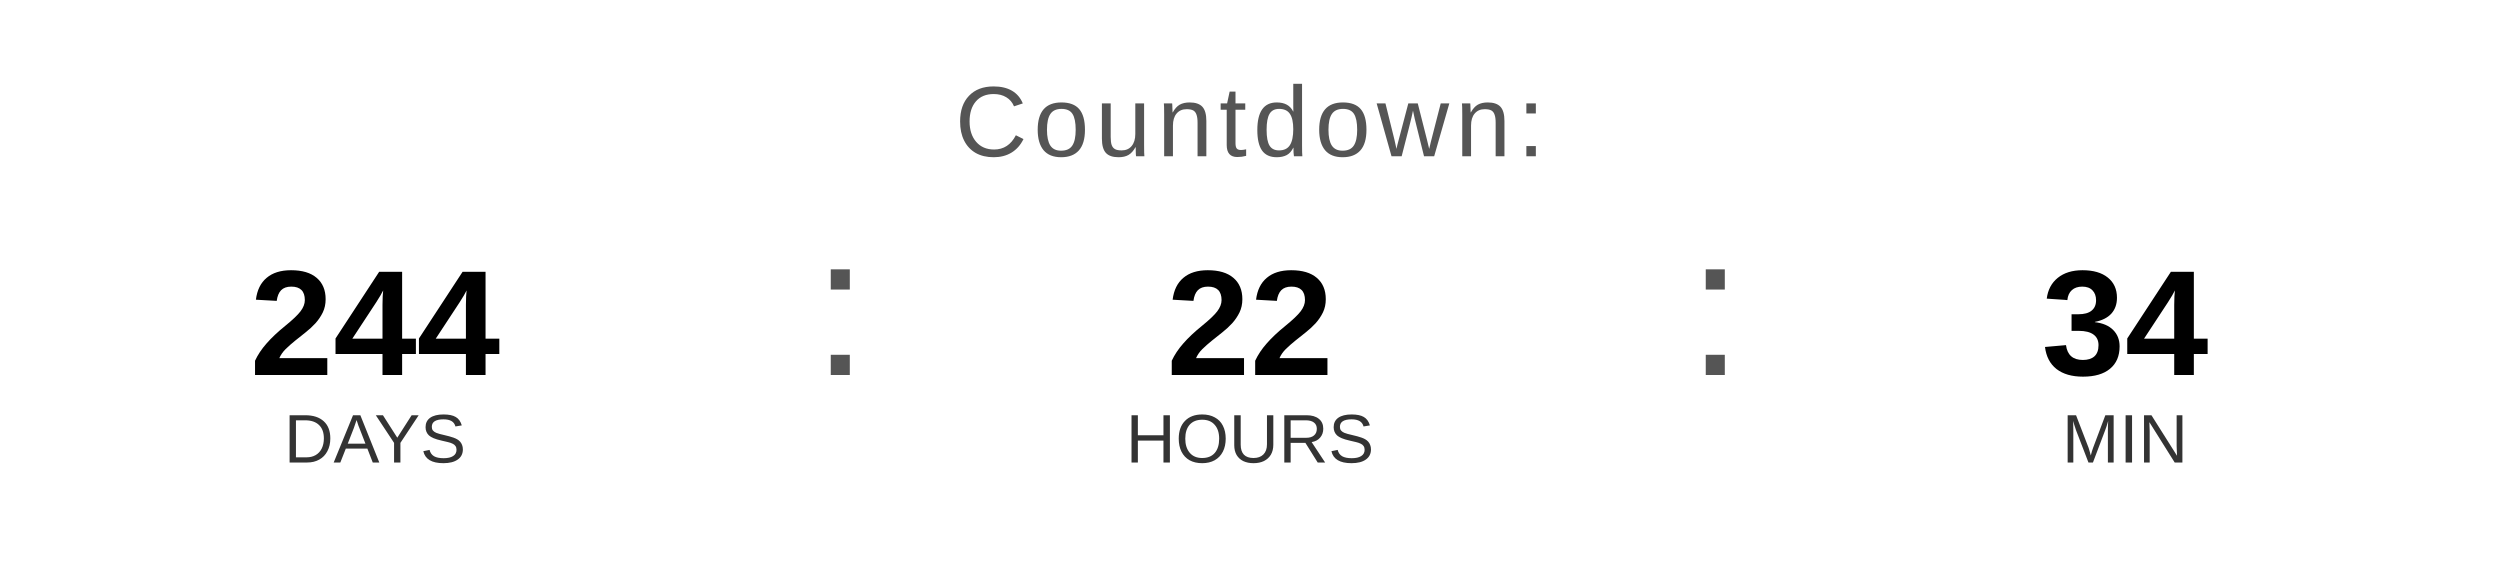
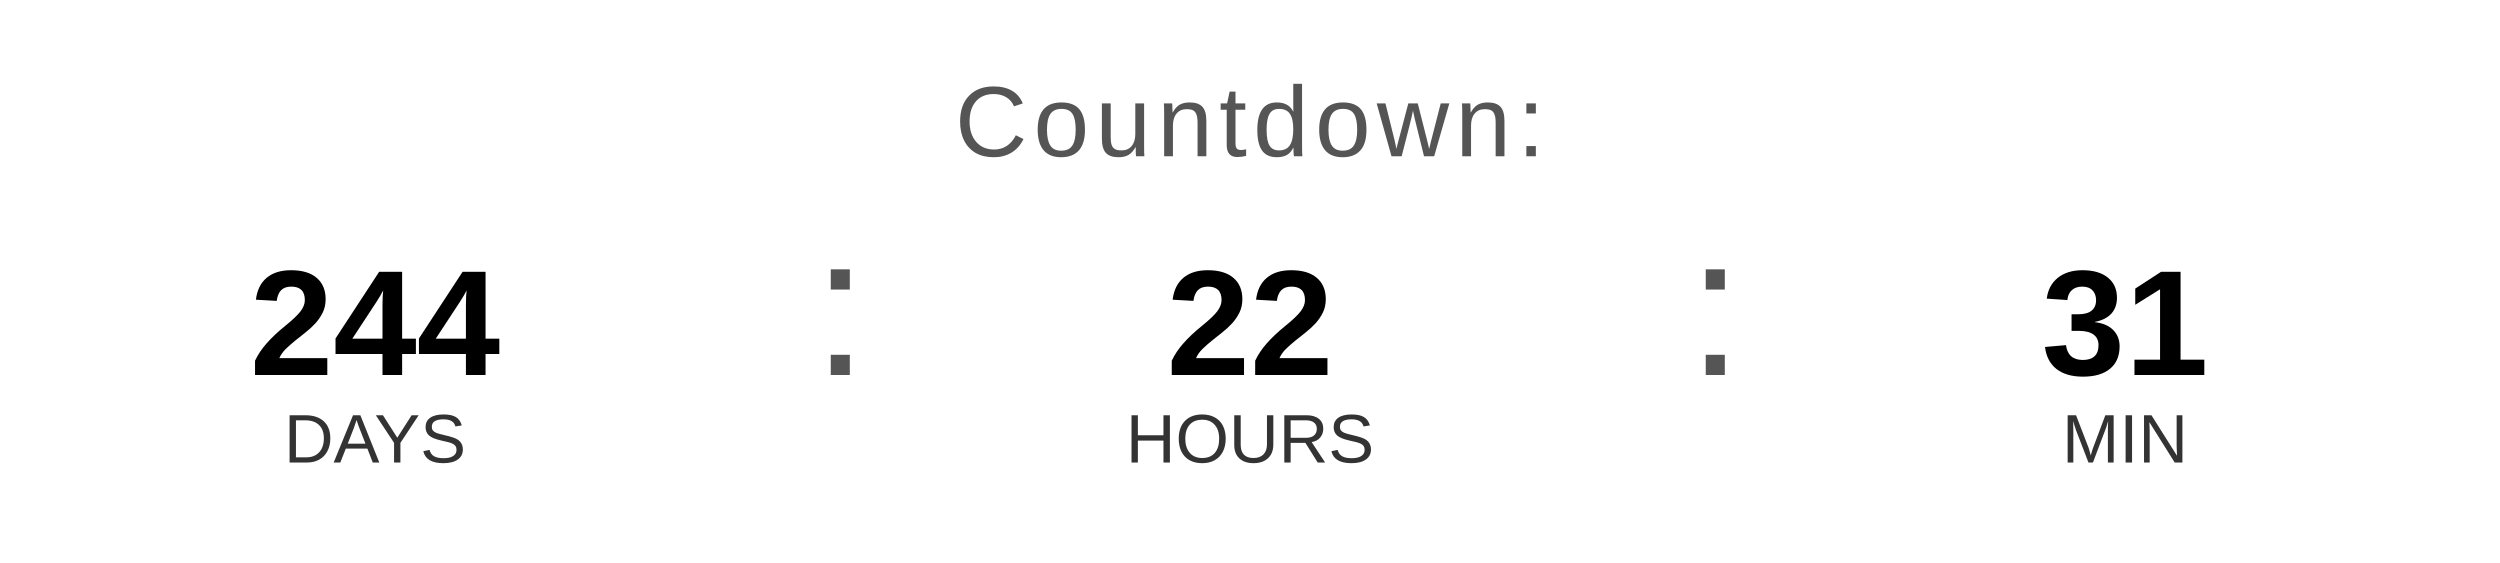
<svg xmlns="http://www.w3.org/2000/svg" width="400" height="90" viewBox="0 0 400 90">
  <text x="200" y="25" font-family="Arial, Helvetica, sans-serif" font-size="16" fill="#555555" text-anchor="middle" letter-spacing="1">
    Countdown:
  </text>
  <text x="60" y="60" font-family="Arial, Helvetica, sans-serif" font-size="24" font-weight="bold" fill="#000000" text-anchor="middle">244</text>
  <text x="60" y="74" font-family="Arial, Helvetica, sans-serif" font-size="11" fill="#333333" text-anchor="middle">DAYS</text>
  <text x="130" y="60" font-family="Arial, sans-serif" font-size="32" fill="#555555">:</text>
  <text x="200" y="60" font-family="Arial, Helvetica, sans-serif" font-size="24" font-weight="bold" fill="#000000" text-anchor="middle">22</text>
  <text x="200" y="74" font-family="Arial, Helvetica, sans-serif" font-size="11" fill="#333333" text-anchor="middle">HOURS</text>
  <text x="270" y="60" font-family="Arial, sans-serif" font-size="32" fill="#555555">:</text>
-   <text x="340" y="60" font-family="Arial, Helvetica, sans-serif" font-size="24" font-weight="bold" fill="#000000" text-anchor="middle">34</text>
+   <text x="340" y="60" font-family="Arial, Helvetica, sans-serif" font-size="24" font-weight="bold" fill="#000000" text-anchor="middle">31</text>
  <text x="340" y="74" font-family="Arial, Helvetica, sans-serif" font-size="11" fill="#333333" text-anchor="middle">MIN</text>
</svg>
